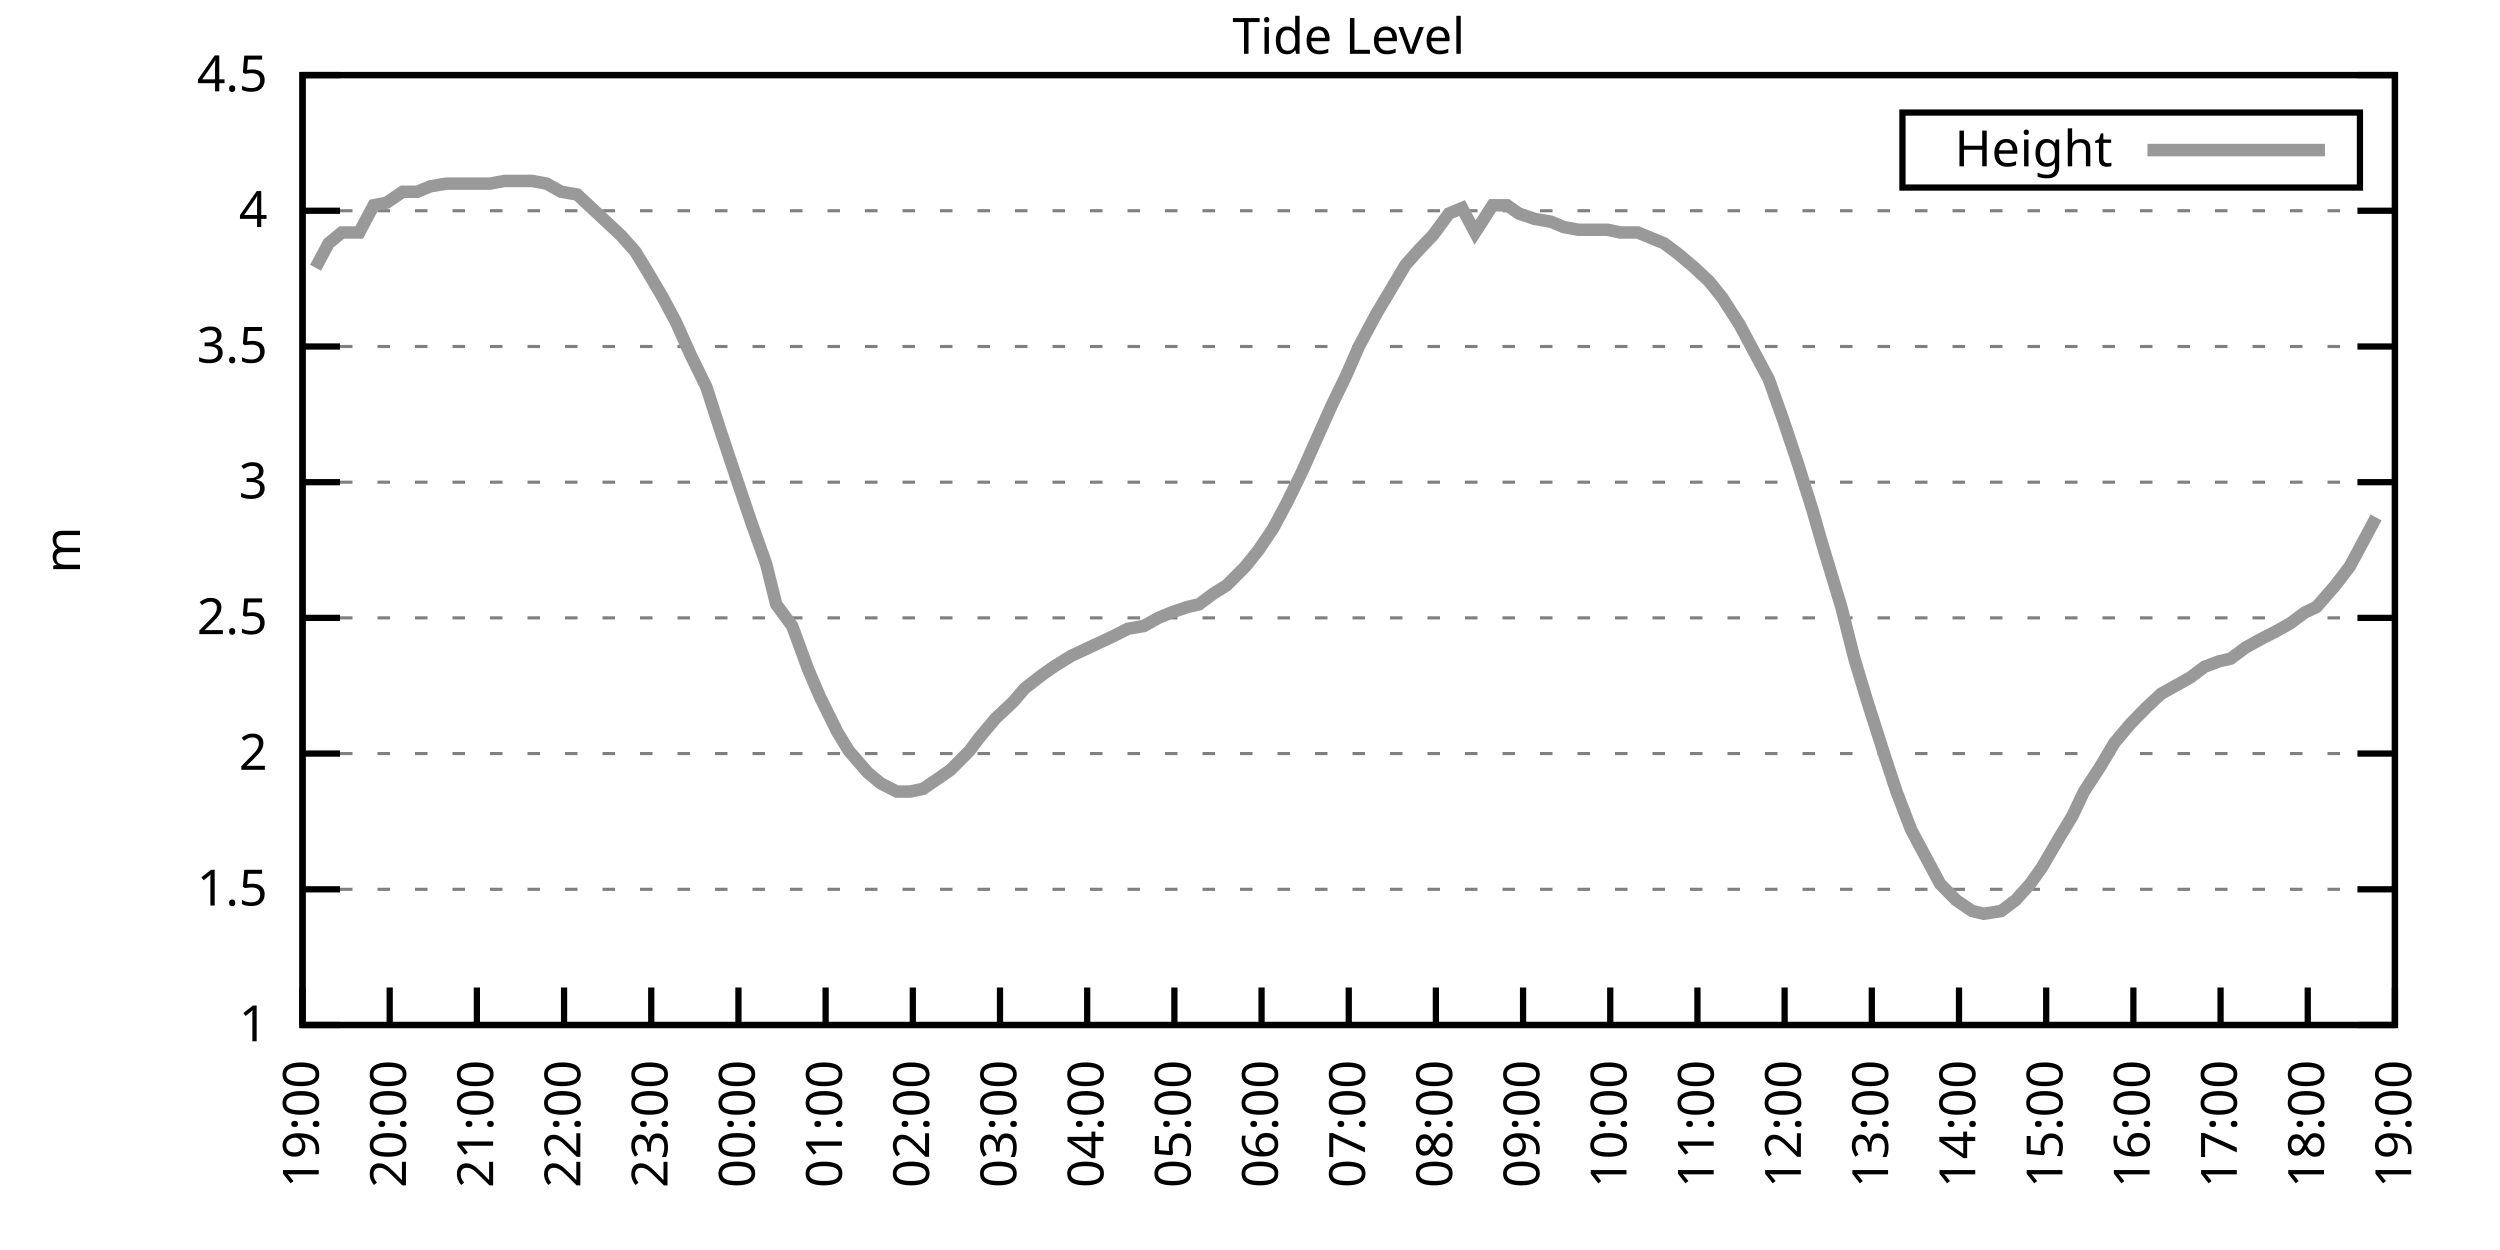
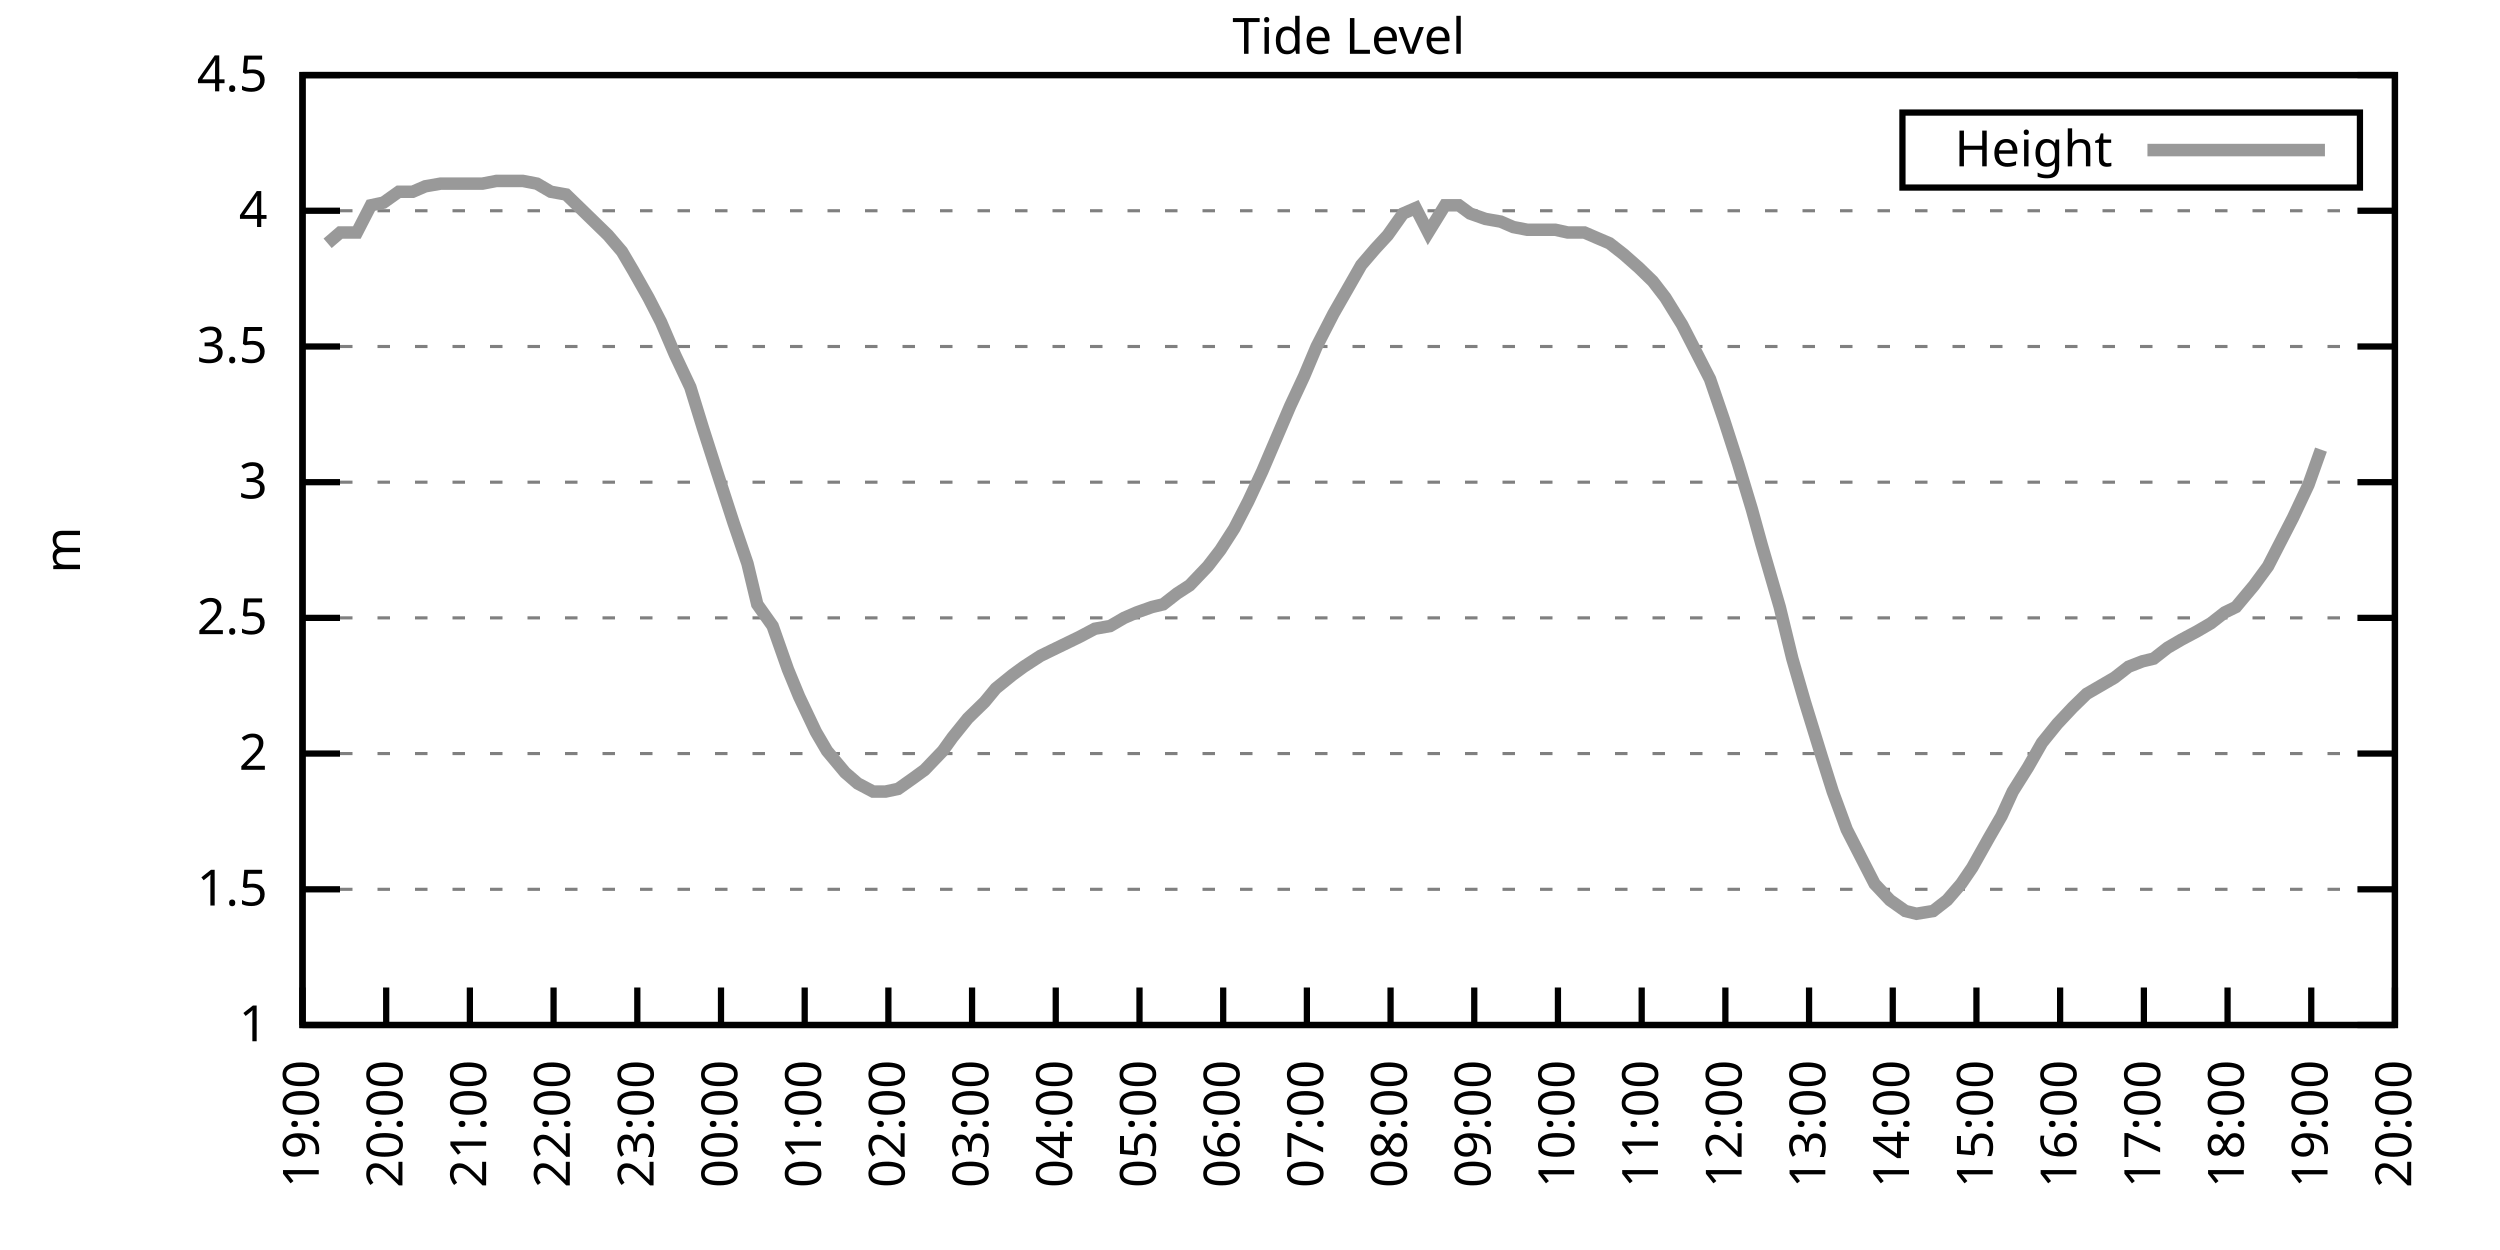
<svg xmlns="http://www.w3.org/2000/svg" xmlns:xlink="http://www.w3.org/1999/xlink" width="400" height="200" viewBox="0 0 400 200">
  <g id="gnuplot_canvas">
    <rect x="0" y="0" width="400" height="200" fill="none" />
    <defs>
      <circle id="gpDot" r="0.5" stroke-width="0.5" stroke="currentColor" />
      <path id="gpPt0" stroke-width="0.333" stroke="currentColor" d="M-1,0 h2 M0,-1 v2" />
      <path id="gpPt1" stroke-width="0.333" stroke="currentColor" d="M-1,-1 L1,1 M1,-1 L-1,1" />
      <path id="gpPt2" stroke-width="0.333" stroke="currentColor" d="M-1,0 L1,0 M0,-1 L0,1 M-1,-1 L1,1 M-1,1 L1,-1" />
      <rect id="gpPt3" stroke-width="0.333" stroke="currentColor" x="-1" y="-1" width="2" height="2" />
      <rect id="gpPt4" stroke-width="0.333" stroke="currentColor" fill="currentColor" x="-1" y="-1" width="2" height="2" />
      <circle id="gpPt5" stroke-width="0.333" stroke="currentColor" cx="0" cy="0" r="1" />
      <use xlink:href="#gpPt5" id="gpPt6" fill="currentColor" stroke="none" />
      <path id="gpPt7" stroke-width="0.333" stroke="currentColor" d="M0,-1.33 L-1.33,0.67 L1.33,0.67 z" />
      <use xlink:href="#gpPt7" id="gpPt8" fill="currentColor" stroke="none" />
      <use xlink:href="#gpPt7" id="gpPt9" stroke="currentColor" transform="rotate(180)" />
      <use xlink:href="#gpPt9" id="gpPt10" fill="currentColor" stroke="none" />
      <use xlink:href="#gpPt3" id="gpPt11" stroke="currentColor" transform="rotate(45)" />
      <use xlink:href="#gpPt11" id="gpPt12" fill="currentColor" stroke="none" />
      <path id="gpPt13" stroke-width="0.333" stroke="currentColor" d="M0,1.330 L1.265,0.411 L0.782,-1.067 L-0.782,-1.076 L-1.265,0.411 z" />
      <use xlink:href="#gpPt13" id="gpPt14" fill="currentColor" stroke="none" />
      <filter id="textbox" filterUnits="objectBoundingBox" x="0" y="0" height="1" width="1">
        <feFlood flood-color="white" flood-opacity="1" result="bgnd" />
        <feComposite in="SourceGraphic" in2="bgnd" operator="atop" />
      </filter>
      <filter id="greybox" filterUnits="objectBoundingBox" x="0" y="0" height="1" width="1">
        <feFlood flood-color="lightgrey" flood-opacity="1" result="grey" />
        <feComposite in="SourceGraphic" in2="grey" operator="atop" />
      </filter>
    </defs>
    <g fill="none" color="white" stroke="currentColor" stroke-width="1.00" stroke-linecap="butt" stroke-linejoin="miter">
</g>
    <g fill="none" color="black" stroke="currentColor" stroke-width="1.00" stroke-linecap="butt" stroke-linejoin="miter">
      <g stroke="none" shape-rendering="crispEdges">
        <polygon fill="rgb(255, 255, 255)" points="48.40,164.00 383.18,164.00 383.18,12.02 48.40,12.02 " />
      </g>
    </g>
    <g fill="none" color="black" stroke="currentColor" stroke-width="1.00" stroke-linecap="butt" stroke-linejoin="miter">
</g>
    <g fill="none" color="black" stroke="black" stroke-width="0.50" stroke-linecap="butt" stroke-linejoin="miter">
</g>
    <g fill="none" color="gray" stroke="currentColor" stroke-width="0.50" stroke-linecap="butt" stroke-linejoin="miter">
      <path stroke="gray" stroke-dasharray="2,4" class="gridline" d="M48.40,164.00 L383.19,164.00  " />
    </g>
    <g fill="none" color="gray" stroke="gray" stroke-width="1.00" stroke-linecap="butt" stroke-linejoin="miter">
</g>
    <g fill="none" color="black" stroke="currentColor" stroke-width="1.00" stroke-linecap="butt" stroke-linejoin="miter">
      <path stroke="black" d="M48.40,164.00 L54.40,164.00 M383.19,164.00 L377.19,164.00  " />
      <g transform="translate(42.80,166.60)" stroke="none" fill="black" font-family="Sans" font-size="8.00" text-anchor="end">
        <text>
          <tspan font-family="Sans"> 1</tspan>
        </text>
      </g>
    </g>
    <g fill="none" color="black" stroke="currentColor" stroke-width="1.00" stroke-linecap="butt" stroke-linejoin="miter">
</g>
    <g fill="none" color="black" stroke="black" stroke-width="0.50" stroke-linecap="butt" stroke-linejoin="miter">
</g>
    <g fill="none" color="gray" stroke="currentColor" stroke-width="0.50" stroke-linecap="butt" stroke-linejoin="miter">
      <path stroke="gray" stroke-dasharray="2,4" class="gridline" d="M48.40,142.29 L383.19,142.29  " />
    </g>
    <g fill="none" color="gray" stroke="gray" stroke-width="1.00" stroke-linecap="butt" stroke-linejoin="miter">
</g>
    <g fill="none" color="black" stroke="currentColor" stroke-width="1.00" stroke-linecap="butt" stroke-linejoin="miter">
      <path stroke="black" d="M48.40,142.29 L54.40,142.29 M383.19,142.29 L377.19,142.29  " />
      <g transform="translate(42.80,144.89)" stroke="none" fill="black" font-family="Sans" font-size="8.00" text-anchor="end">
        <text>
          <tspan font-family="Sans"> 1.5</tspan>
        </text>
      </g>
    </g>
    <g fill="none" color="black" stroke="currentColor" stroke-width="1.00" stroke-linecap="butt" stroke-linejoin="miter">
</g>
    <g fill="none" color="black" stroke="black" stroke-width="0.50" stroke-linecap="butt" stroke-linejoin="miter">
</g>
    <g fill="none" color="gray" stroke="currentColor" stroke-width="0.50" stroke-linecap="butt" stroke-linejoin="miter">
      <path stroke="gray" stroke-dasharray="2,4" class="gridline" d="M48.40,120.57 L383.19,120.57  " />
    </g>
    <g fill="none" color="gray" stroke="gray" stroke-width="1.00" stroke-linecap="butt" stroke-linejoin="miter">
</g>
    <g fill="none" color="black" stroke="currentColor" stroke-width="1.00" stroke-linecap="butt" stroke-linejoin="miter">
      <path stroke="black" d="M48.40,120.57 L54.40,120.57 M383.19,120.57 L377.19,120.57  " />
      <g transform="translate(42.80,123.17)" stroke="none" fill="black" font-family="Sans" font-size="8.00" text-anchor="end">
        <text>
          <tspan font-family="Sans"> 2</tspan>
        </text>
      </g>
    </g>
    <g fill="none" color="black" stroke="currentColor" stroke-width="1.00" stroke-linecap="butt" stroke-linejoin="miter">
</g>
    <g fill="none" color="black" stroke="black" stroke-width="0.50" stroke-linecap="butt" stroke-linejoin="miter">
</g>
    <g fill="none" color="gray" stroke="currentColor" stroke-width="0.50" stroke-linecap="butt" stroke-linejoin="miter">
      <path stroke="gray" stroke-dasharray="2,4" class="gridline" d="M48.40,98.86 L383.19,98.86  " />
    </g>
    <g fill="none" color="gray" stroke="gray" stroke-width="1.00" stroke-linecap="butt" stroke-linejoin="miter">
</g>
    <g fill="none" color="black" stroke="currentColor" stroke-width="1.00" stroke-linecap="butt" stroke-linejoin="miter">
      <path stroke="black" d="M48.40,98.86 L54.40,98.86 M383.19,98.86 L377.19,98.86  " />
      <g transform="translate(42.80,101.46)" stroke="none" fill="black" font-family="Sans" font-size="8.00" text-anchor="end">
        <text>
          <tspan font-family="Sans"> 2.5</tspan>
        </text>
      </g>
    </g>
    <g fill="none" color="black" stroke="currentColor" stroke-width="1.00" stroke-linecap="butt" stroke-linejoin="miter">
</g>
    <g fill="none" color="black" stroke="black" stroke-width="0.50" stroke-linecap="butt" stroke-linejoin="miter">
</g>
    <g fill="none" color="gray" stroke="currentColor" stroke-width="0.50" stroke-linecap="butt" stroke-linejoin="miter">
      <path stroke="gray" stroke-dasharray="2,4" class="gridline" d="M48.40,77.15 L383.19,77.15  " />
    </g>
    <g fill="none" color="gray" stroke="gray" stroke-width="1.00" stroke-linecap="butt" stroke-linejoin="miter">
</g>
    <g fill="none" color="black" stroke="currentColor" stroke-width="1.00" stroke-linecap="butt" stroke-linejoin="miter">
      <path stroke="black" d="M48.40,77.15 L54.40,77.15 M383.19,77.15 L377.19,77.15  " />
      <g transform="translate(42.80,79.75)" stroke="none" fill="black" font-family="Sans" font-size="8.00" text-anchor="end">
        <text>
          <tspan font-family="Sans"> 3</tspan>
        </text>
      </g>
    </g>
    <g fill="none" color="black" stroke="currentColor" stroke-width="1.00" stroke-linecap="butt" stroke-linejoin="miter">
</g>
    <g fill="none" color="black" stroke="black" stroke-width="0.50" stroke-linecap="butt" stroke-linejoin="miter">
</g>
    <g fill="none" color="gray" stroke="currentColor" stroke-width="0.50" stroke-linecap="butt" stroke-linejoin="miter">
      <path stroke="gray" stroke-dasharray="2,4" class="gridline" d="M48.40,55.44 L383.19,55.44  " />
    </g>
    <g fill="none" color="gray" stroke="gray" stroke-width="1.00" stroke-linecap="butt" stroke-linejoin="miter">
</g>
    <g fill="none" color="black" stroke="currentColor" stroke-width="1.00" stroke-linecap="butt" stroke-linejoin="miter">
      <path stroke="black" d="M48.40,55.44 L54.40,55.44 M383.19,55.44 L377.19,55.44  " />
      <g transform="translate(42.80,58.04)" stroke="none" fill="black" font-family="Sans" font-size="8.00" text-anchor="end">
        <text>
          <tspan font-family="Sans"> 3.5</tspan>
        </text>
      </g>
    </g>
    <g fill="none" color="black" stroke="currentColor" stroke-width="1.00" stroke-linecap="butt" stroke-linejoin="miter">
</g>
    <g fill="none" color="black" stroke="black" stroke-width="0.50" stroke-linecap="butt" stroke-linejoin="miter">
</g>
    <g fill="none" color="gray" stroke="currentColor" stroke-width="0.50" stroke-linecap="butt" stroke-linejoin="miter">
      <path stroke="gray" stroke-dasharray="2,4" class="gridline" d="M48.40,33.72 L383.19,33.72  " />
    </g>
    <g fill="none" color="gray" stroke="gray" stroke-width="1.00" stroke-linecap="butt" stroke-linejoin="miter">
</g>
    <g fill="none" color="black" stroke="currentColor" stroke-width="1.00" stroke-linecap="butt" stroke-linejoin="miter">
      <path stroke="black" d="M48.40,33.72 L54.40,33.72 M383.19,33.72 L377.19,33.72  " />
      <g transform="translate(42.80,36.32)" stroke="none" fill="black" font-family="Sans" font-size="8.00" text-anchor="end">
        <text>
          <tspan font-family="Sans"> 4</tspan>
        </text>
      </g>
    </g>
    <g fill="none" color="black" stroke="currentColor" stroke-width="1.00" stroke-linecap="butt" stroke-linejoin="miter">
</g>
    <g fill="none" color="black" stroke="black" stroke-width="0.50" stroke-linecap="butt" stroke-linejoin="miter">
</g>
    <g fill="none" color="gray" stroke="currentColor" stroke-width="0.50" stroke-linecap="butt" stroke-linejoin="miter">
      <path stroke="gray" stroke-dasharray="2,4" class="gridline" d="M48.40,12.01 L383.19,12.01  " />
    </g>
    <g fill="none" color="gray" stroke="gray" stroke-width="1.00" stroke-linecap="butt" stroke-linejoin="miter">
</g>
    <g fill="none" color="black" stroke="currentColor" stroke-width="1.00" stroke-linecap="butt" stroke-linejoin="miter">
      <path stroke="black" d="M48.40,12.01 L54.40,12.01 M383.19,12.01 L377.19,12.01  " />
      <g transform="translate(42.80,14.61)" stroke="none" fill="black" font-family="Sans" font-size="8.00" text-anchor="end">
        <text>
          <tspan font-family="Sans"> 4.5</tspan>
        </text>
      </g>
    </g>
    <g fill="none" color="black" stroke="currentColor" stroke-width="1.00" stroke-linecap="butt" stroke-linejoin="miter">
      <path stroke="black" d="M48.40,164.00 L48.40,158.00  " />
      <g transform="translate(51.00,169.60) rotate(270.00)" stroke="none" fill="black" font-family="Sans" font-size="8.00" text-anchor="end">
        <text>
          <tspan font-family="Sans">19:00</tspan>
        </text>
      </g>
    </g>
    <g fill="none" color="black" stroke="currentColor" stroke-width="1.00" stroke-linecap="butt" stroke-linejoin="miter">
-       <path stroke="black" d="M62.35,164.00 L62.35,158.00  " />
-       <g transform="translate(64.95,169.60) rotate(270.00)" stroke="none" fill="black" font-family="Sans" font-size="8.00" text-anchor="end">
+       <path stroke="black" d="M61.79,164.00 L61.79,158.00  " />
+       <g transform="translate(64.39,169.60) rotate(270.00)" stroke="none" fill="black" font-family="Sans" font-size="8.00" text-anchor="end">
        <text>
          <tspan font-family="Sans">20:00</tspan>
        </text>
      </g>
    </g>
    <g fill="none" color="black" stroke="currentColor" stroke-width="1.00" stroke-linecap="butt" stroke-linejoin="miter">
-       <path stroke="black" d="M76.30,164.00 L76.30,158.00  " />
-       <g transform="translate(78.90,169.60) rotate(270.00)" stroke="none" fill="black" font-family="Sans" font-size="8.00" text-anchor="end">
+       <path stroke="black" d="M75.18,164.00 L75.18,158.00  " />
+       <g transform="translate(77.78,169.60) rotate(270.00)" stroke="none" fill="black" font-family="Sans" font-size="8.00" text-anchor="end">
        <text>
          <tspan font-family="Sans">21:00</tspan>
        </text>
      </g>
    </g>
    <g fill="none" color="black" stroke="currentColor" stroke-width="1.00" stroke-linecap="butt" stroke-linejoin="miter">
-       <path stroke="black" d="M90.25,164.00 L90.25,158.00  " />
-       <g transform="translate(92.85,169.60) rotate(270.00)" stroke="none" fill="black" font-family="Sans" font-size="8.00" text-anchor="end">
+       <path stroke="black" d="M88.57,164.00 L88.57,158.00  " />
+       <g transform="translate(91.17,169.60) rotate(270.00)" stroke="none" fill="black" font-family="Sans" font-size="8.00" text-anchor="end">
        <text>
          <tspan font-family="Sans">22:00</tspan>
        </text>
      </g>
    </g>
    <g fill="none" color="black" stroke="currentColor" stroke-width="1.00" stroke-linecap="butt" stroke-linejoin="miter">
-       <path stroke="black" d="M104.20,164.00 L104.20,158.00  " />
-       <g transform="translate(106.80,169.60) rotate(270.00)" stroke="none" fill="black" font-family="Sans" font-size="8.00" text-anchor="end">
+       <path stroke="black" d="M101.97,164.00 L101.97,158.00  " />
+       <g transform="translate(104.57,169.60) rotate(270.00)" stroke="none" fill="black" font-family="Sans" font-size="8.00" text-anchor="end">
        <text>
          <tspan font-family="Sans">23:00</tspan>
        </text>
      </g>
    </g>
    <g fill="none" color="black" stroke="currentColor" stroke-width="1.00" stroke-linecap="butt" stroke-linejoin="miter">
-       <path stroke="black" d="M118.15,164.00 L118.15,158.00  " />
-       <g transform="translate(120.75,169.60) rotate(270.00)" stroke="none" fill="black" font-family="Sans" font-size="8.00" text-anchor="end">
+       <path stroke="black" d="M115.36,164.00 L115.36,158.00  " />
+       <g transform="translate(117.96,169.60) rotate(270.00)" stroke="none" fill="black" font-family="Sans" font-size="8.00" text-anchor="end">
        <text>
          <tspan font-family="Sans">00:00</tspan>
        </text>
      </g>
    </g>
    <g fill="none" color="black" stroke="currentColor" stroke-width="1.00" stroke-linecap="butt" stroke-linejoin="miter">
-       <path stroke="black" d="M132.10,164.00 L132.10,158.00  " />
-       <g transform="translate(134.70,169.60) rotate(270.00)" stroke="none" fill="black" font-family="Sans" font-size="8.00" text-anchor="end">
+       <path stroke="black" d="M128.75,164.00 L128.75,158.00  " />
+       <g transform="translate(131.35,169.60) rotate(270.00)" stroke="none" fill="black" font-family="Sans" font-size="8.00" text-anchor="end">
        <text>
          <tspan font-family="Sans">01:00</tspan>
        </text>
      </g>
    </g>
    <g fill="none" color="black" stroke="currentColor" stroke-width="1.00" stroke-linecap="butt" stroke-linejoin="miter">
-       <path stroke="black" d="M146.05,164.00 L146.05,158.00  " />
-       <g transform="translate(148.65,169.60) rotate(270.00)" stroke="none" fill="black" font-family="Sans" font-size="8.00" text-anchor="end">
+       <path stroke="black" d="M142.14,164.00 L142.14,158.00  " />
+       <g transform="translate(144.74,169.60) rotate(270.00)" stroke="none" fill="black" font-family="Sans" font-size="8.00" text-anchor="end">
        <text>
          <tspan font-family="Sans">02:00</tspan>
        </text>
      </g>
    </g>
    <g fill="none" color="black" stroke="currentColor" stroke-width="1.00" stroke-linecap="butt" stroke-linejoin="miter">
-       <path stroke="black" d="M160.00,164.00 L160.00,158.00  " />
-       <g transform="translate(162.60,169.60) rotate(270.00)" stroke="none" fill="black" font-family="Sans" font-size="8.00" text-anchor="end">
+       <path stroke="black" d="M155.53,164.00 L155.53,158.00  " />
+       <g transform="translate(158.13,169.60) rotate(270.00)" stroke="none" fill="black" font-family="Sans" font-size="8.00" text-anchor="end">
        <text>
          <tspan font-family="Sans">03:00</tspan>
        </text>
      </g>
    </g>
    <g fill="none" color="black" stroke="currentColor" stroke-width="1.00" stroke-linecap="butt" stroke-linejoin="miter">
-       <path stroke="black" d="M173.95,164.00 L173.95,158.00  " />
-       <g transform="translate(176.55,169.60) rotate(270.00)" stroke="none" fill="black" font-family="Sans" font-size="8.00" text-anchor="end">
+       <path stroke="black" d="M168.92,164.00 L168.92,158.00  " />
+       <g transform="translate(171.52,169.60) rotate(270.00)" stroke="none" fill="black" font-family="Sans" font-size="8.00" text-anchor="end">
        <text>
          <tspan font-family="Sans">04:00</tspan>
        </text>
      </g>
    </g>
    <g fill="none" color="black" stroke="currentColor" stroke-width="1.00" stroke-linecap="butt" stroke-linejoin="miter">
-       <path stroke="black" d="M187.90,164.00 L187.90,158.00  " />
-       <g transform="translate(190.50,169.60) rotate(270.00)" stroke="none" fill="black" font-family="Sans" font-size="8.00" text-anchor="end">
+       <path stroke="black" d="M182.32,164.00 L182.32,158.00  " />
+       <g transform="translate(184.92,169.60) rotate(270.00)" stroke="none" fill="black" font-family="Sans" font-size="8.00" text-anchor="end">
        <text>
          <tspan font-family="Sans">05:00</tspan>
        </text>
      </g>
    </g>
    <g fill="none" color="black" stroke="currentColor" stroke-width="1.00" stroke-linecap="butt" stroke-linejoin="miter">
-       <path stroke="black" d="M201.85,164.00 L201.85,158.00  " />
-       <g transform="translate(204.45,169.60) rotate(270.00)" stroke="none" fill="black" font-family="Sans" font-size="8.00" text-anchor="end">
+       <path stroke="black" d="M195.71,164.00 L195.71,158.00  " />
+       <g transform="translate(198.31,169.60) rotate(270.00)" stroke="none" fill="black" font-family="Sans" font-size="8.00" text-anchor="end">
        <text>
          <tspan font-family="Sans">06:00</tspan>
        </text>
      </g>
    </g>
    <g fill="none" color="black" stroke="currentColor" stroke-width="1.00" stroke-linecap="butt" stroke-linejoin="miter">
-       <path stroke="black" d="M215.80,164.00 L215.80,158.00  " />
-       <g transform="translate(218.40,169.60) rotate(270.00)" stroke="none" fill="black" font-family="Sans" font-size="8.00" text-anchor="end">
+       <path stroke="black" d="M209.10,164.00 L209.10,158.00  " />
+       <g transform="translate(211.70,169.60) rotate(270.00)" stroke="none" fill="black" font-family="Sans" font-size="8.00" text-anchor="end">
        <text>
          <tspan font-family="Sans">07:00</tspan>
        </text>
      </g>
    </g>
    <g fill="none" color="black" stroke="currentColor" stroke-width="1.00" stroke-linecap="butt" stroke-linejoin="miter">
-       <path stroke="black" d="M229.74,164.00 L229.74,158.00  " />
-       <g transform="translate(232.34,169.60) rotate(270.00)" stroke="none" fill="black" font-family="Sans" font-size="8.00" text-anchor="end">
+       <path stroke="black" d="M222.49,164.00 L222.49,158.00  " />
+       <g transform="translate(225.09,169.60) rotate(270.00)" stroke="none" fill="black" font-family="Sans" font-size="8.00" text-anchor="end">
        <text>
          <tspan font-family="Sans">08:00</tspan>
        </text>
      </g>
    </g>
    <g fill="none" color="black" stroke="currentColor" stroke-width="1.00" stroke-linecap="butt" stroke-linejoin="miter">
-       <path stroke="black" d="M243.69,164.00 L243.69,158.00  " />
-       <g transform="translate(246.29,169.60) rotate(270.00)" stroke="none" fill="black" font-family="Sans" font-size="8.00" text-anchor="end">
+       <path stroke="black" d="M235.88,164.00 L235.88,158.00  " />
+       <g transform="translate(238.48,169.60) rotate(270.00)" stroke="none" fill="black" font-family="Sans" font-size="8.00" text-anchor="end">
        <text>
          <tspan font-family="Sans">09:00</tspan>
        </text>
      </g>
    </g>
    <g fill="none" color="black" stroke="currentColor" stroke-width="1.00" stroke-linecap="butt" stroke-linejoin="miter">
-       <path stroke="black" d="M257.64,164.00 L257.64,158.00  " />
-       <g transform="translate(260.24,169.60) rotate(270.00)" stroke="none" fill="black" font-family="Sans" font-size="8.00" text-anchor="end">
+       <path stroke="black" d="M249.27,164.00 L249.27,158.00  " />
+       <g transform="translate(251.87,169.60) rotate(270.00)" stroke="none" fill="black" font-family="Sans" font-size="8.00" text-anchor="end">
        <text>
          <tspan font-family="Sans">10:00</tspan>
        </text>
      </g>
    </g>
    <g fill="none" color="black" stroke="currentColor" stroke-width="1.00" stroke-linecap="butt" stroke-linejoin="miter">
-       <path stroke="black" d="M271.59,164.00 L271.59,158.00  " />
-       <g transform="translate(274.19,169.60) rotate(270.00)" stroke="none" fill="black" font-family="Sans" font-size="8.00" text-anchor="end">
+       <path stroke="black" d="M262.67,164.00 L262.67,158.00  " />
+       <g transform="translate(265.27,169.60) rotate(270.00)" stroke="none" fill="black" font-family="Sans" font-size="8.00" text-anchor="end">
        <text>
          <tspan font-family="Sans">11:00</tspan>
        </text>
      </g>
    </g>
    <g fill="none" color="black" stroke="currentColor" stroke-width="1.00" stroke-linecap="butt" stroke-linejoin="miter">
-       <path stroke="black" d="M285.54,164.00 L285.54,158.00  " />
-       <g transform="translate(288.14,169.60) rotate(270.00)" stroke="none" fill="black" font-family="Sans" font-size="8.00" text-anchor="end">
+       <path stroke="black" d="M276.06,164.00 L276.06,158.00  " />
+       <g transform="translate(278.66,169.60) rotate(270.00)" stroke="none" fill="black" font-family="Sans" font-size="8.00" text-anchor="end">
        <text>
          <tspan font-family="Sans">12:00</tspan>
        </text>
      </g>
    </g>
    <g fill="none" color="black" stroke="currentColor" stroke-width="1.00" stroke-linecap="butt" stroke-linejoin="miter">
-       <path stroke="black" d="M299.49,164.00 L299.49,158.00  " />
-       <g transform="translate(302.09,169.60) rotate(270.00)" stroke="none" fill="black" font-family="Sans" font-size="8.00" text-anchor="end">
+       <path stroke="black" d="M289.45,164.00 L289.45,158.00  " />
+       <g transform="translate(292.05,169.60) rotate(270.00)" stroke="none" fill="black" font-family="Sans" font-size="8.00" text-anchor="end">
        <text>
          <tspan font-family="Sans">13:00</tspan>
        </text>
      </g>
    </g>
    <g fill="none" color="black" stroke="currentColor" stroke-width="1.00" stroke-linecap="butt" stroke-linejoin="miter">
-       <path stroke="black" d="M313.44,164.00 L313.44,158.00  " />
-       <g transform="translate(316.04,169.60) rotate(270.00)" stroke="none" fill="black" font-family="Sans" font-size="8.00" text-anchor="end">
+       <path stroke="black" d="M302.84,164.00 L302.84,158.00  " />
+       <g transform="translate(305.44,169.60) rotate(270.00)" stroke="none" fill="black" font-family="Sans" font-size="8.00" text-anchor="end">
        <text>
          <tspan font-family="Sans">14:00</tspan>
        </text>
      </g>
    </g>
    <g fill="none" color="black" stroke="currentColor" stroke-width="1.00" stroke-linecap="butt" stroke-linejoin="miter">
-       <path stroke="black" d="M327.39,164.00 L327.39,158.00  " />
-       <g transform="translate(329.99,169.60) rotate(270.00)" stroke="none" fill="black" font-family="Sans" font-size="8.00" text-anchor="end">
+       <path stroke="black" d="M316.23,164.00 L316.23,158.00  " />
+       <g transform="translate(318.83,169.60) rotate(270.00)" stroke="none" fill="black" font-family="Sans" font-size="8.00" text-anchor="end">
        <text>
          <tspan font-family="Sans">15:00</tspan>
        </text>
      </g>
    </g>
    <g fill="none" color="black" stroke="currentColor" stroke-width="1.00" stroke-linecap="butt" stroke-linejoin="miter">
-       <path stroke="black" d="M341.34,164.00 L341.34,158.00  " />
-       <g transform="translate(343.94,169.60) rotate(270.00)" stroke="none" fill="black" font-family="Sans" font-size="8.00" text-anchor="end">
+       <path stroke="black" d="M329.62,164.00 L329.62,158.00  " />
+       <g transform="translate(332.22,169.60) rotate(270.00)" stroke="none" fill="black" font-family="Sans" font-size="8.00" text-anchor="end">
        <text>
          <tspan font-family="Sans">16:00</tspan>
        </text>
      </g>
    </g>
    <g fill="none" color="black" stroke="currentColor" stroke-width="1.00" stroke-linecap="butt" stroke-linejoin="miter">
-       <path stroke="black" d="M355.29,164.00 L355.29,158.00  " />
-       <g transform="translate(357.89,169.60) rotate(270.00)" stroke="none" fill="black" font-family="Sans" font-size="8.00" text-anchor="end">
+       <path stroke="black" d="M343.02,164.00 L343.02,158.00  " />
+       <g transform="translate(345.62,169.60) rotate(270.00)" stroke="none" fill="black" font-family="Sans" font-size="8.00" text-anchor="end">
        <text>
          <tspan font-family="Sans">17:00</tspan>
        </text>
      </g>
    </g>
    <g fill="none" color="black" stroke="currentColor" stroke-width="1.00" stroke-linecap="butt" stroke-linejoin="miter">
-       <path stroke="black" d="M369.24,164.00 L369.24,158.00  " />
-       <g transform="translate(371.84,169.60) rotate(270.00)" stroke="none" fill="black" font-family="Sans" font-size="8.00" text-anchor="end">
+       <path stroke="black" d="M356.41,164.00 L356.41,158.00  " />
+       <g transform="translate(359.01,169.60) rotate(270.00)" stroke="none" fill="black" font-family="Sans" font-size="8.00" text-anchor="end">
        <text>
          <tspan font-family="Sans">18:00</tspan>
+         </text>
+       </g>
+     </g>
+     <g fill="none" color="black" stroke="currentColor" stroke-width="1.00" stroke-linecap="butt" stroke-linejoin="miter">
+       <path stroke="black" d="M369.80,164.00 L369.80,158.00  " />
+       <g transform="translate(372.40,169.60) rotate(270.00)" stroke="none" fill="black" font-family="Sans" font-size="8.00" text-anchor="end">
+         <text>
+           <tspan font-family="Sans">19:00</tspan>
        </text>
      </g>
    </g>
    <g fill="none" color="black" stroke="currentColor" stroke-width="1.00" stroke-linecap="butt" stroke-linejoin="miter">
      <path stroke="black" d="M383.19,164.00 L383.19,158.00  " />
      <g transform="translate(385.79,169.60) rotate(270.00)" stroke="none" fill="black" font-family="Sans" font-size="8.00" text-anchor="end">
        <text>
-           <tspan font-family="Sans">19:00</tspan>
+           <tspan font-family="Sans">20:00</tspan>
        </text>
      </g>
    </g>
    <g fill="none" color="black" stroke="currentColor" stroke-width="1.00" stroke-linecap="butt" stroke-linejoin="miter">
</g>
    <g fill="none" color="black" stroke="currentColor" stroke-width="1.00" stroke-linecap="butt" stroke-linejoin="miter">
      <path stroke="black" d="M48.40,12.01 L48.40,164.00 L383.19,164.00 L383.19,12.01 L48.40,12.01 Z  " />
    </g>
    <g fill="none" color="black" stroke="currentColor" stroke-width="1.00" stroke-linecap="butt" stroke-linejoin="miter">
</g>
    <g fill="none" color="black" stroke="currentColor" stroke-width="1.00" stroke-linecap="butt" stroke-linejoin="miter">
      <path stroke="black" d="M304.39,30.01 L304.39,18.01 L377.59,18.01 L377.59,30.01 L304.39,30.01 Z  " />
    </g>
    <g id="Tide_level_plot_1">
      <g fill="none" color="white" stroke="black" stroke-width="2.00" stroke-linecap="butt" stroke-linejoin="miter">
</g>
      <g fill="none" color="black" stroke="currentColor" stroke-width="2.00" stroke-linecap="butt" stroke-linejoin="miter">
        <g transform="translate(337.99,26.61)" stroke="none" fill="black" font-family="Sans" font-size="8.00" text-anchor="end">
          <text>
            <tspan font-family="Sans">Height</tspan>
          </text>
        </g>
      </g>
      <g fill="none" color="black" stroke="currentColor" stroke-width="2.00" stroke-linecap="butt" stroke-linejoin="miter">
-         <path stroke="rgb(153, 153, 153)" d="M343.59,24.01 L371.99,24.01 M50.49,42.84 L52.58,38.93 L54.68,37.20 L57.47,37.20 L59.79,32.85 L61.88,32.42   L64.44,30.68 L66.77,30.68 L68.86,29.81 L71.42,29.38 L73.51,29.38 L75.60,29.38 L78.39,29.38 L80.72,28.95   L82.81,28.95 L85.13,28.95 L87.46,29.38 L89.78,30.68 L92.34,31.12 L94.67,33.29 L96.99,35.46 L99.32,37.63   L101.64,40.24 L103.50,43.28 L106.06,47.62 L108.15,51.53 L110.48,56.74 L113.03,61.95 L115.13,68.46 L117.45,75.41   L120.24,83.66 L122.57,90.18 L124.19,96.69 L126.75,100.16 L129.31,107.11 L131.17,111.45 L133.96,117.10 L135.82,120.14   L138.84,123.61 L140.93,125.35 L143.49,126.65 L145.58,126.65 L147.67,126.22 L150.23,124.48 L152.09,123.18 L155.11,120.14   L156.74,117.97 L159.30,114.93 L162.09,112.32 L163.95,110.15 L166.74,107.98 L168.60,106.68 L171.39,104.94 L173.25,104.07   L176.04,102.77 L177.90,101.90 L180.46,100.60 L183.01,100.16 L185.34,98.86 L187.43,97.99 L189.99,97.12 L191.85,96.69   L194.17,94.95 L196.27,93.65 L199.29,90.61 L201.38,88.00 L203.71,84.53 L206.03,80.19 L208.36,75.41 L210.68,70.20   L213.01,64.99 L215.33,60.21 L217.42,55.44 L220.21,50.22 L222.54,46.32 L224.86,42.41 L227.19,39.80 L229.28,37.63   L231.84,34.16 L233.93,33.29 L236.02,37.20 L238.81,32.85 L241.14,32.85 L243.00,34.16 L245.55,35.03 L248.11,35.46   L250.20,36.33 L252.53,36.76 L254.85,36.76 L257.18,36.76 L259.27,37.20 L262.06,37.20 L264.15,38.07 L266.25,38.93   L268.57,40.67 L271.13,42.84 L273.45,45.01 L275.55,47.62 L278.34,51.96 L280.66,56.30 L282.99,60.65 L285.31,67.16   L287.64,74.11 L289.96,81.49 L291.59,87.14 L294.61,97.12 L296.70,105.38 L298.80,112.32 L301.58,121.01 L303.44,126.65   L305.77,132.73 L308.09,137.08 L310.42,141.42 L312.98,144.02 L315.53,145.76 L317.39,146.20 L320.18,145.76 L322.51,144.02   L324.83,141.42 L326.69,138.81 L329.48,134.04 L331.58,130.56 L333.44,126.65 L335.99,122.75 L338.32,118.84 L340.88,115.80   L343.43,113.19 L345.76,111.02 L348.08,109.72 L350.41,108.42 L352.73,106.68 L355.06,105.81 L356.92,105.38 L359.24,103.64   L361.57,102.34 L364.13,101.03 L366.45,99.73 L368.78,97.99 L370.64,97.12 L373.66,93.65 L375.98,90.61 L378.31,86.27   L380.17,82.79  " />
+         <path stroke="rgb(153, 153, 153)" d="M343.59,24.01 L371.99,24.01 M52.42,38.93 L54.43,37.20 L57.10,37.20 L59.34,32.85 L61.35,32.42 L63.80,30.68   L66.03,30.68 L68.04,29.81 L70.50,29.38 L72.50,29.38 L74.51,29.38 L77.19,29.38 L79.42,28.95 L81.43,28.95   L83.66,28.95 L85.90,29.38 L88.13,30.68 L90.58,31.12 L92.82,33.29 L95.05,35.46 L97.28,37.63 L99.51,40.24   L101.30,43.28 L103.75,47.62 L105.76,51.53 L107.99,56.74 L110.45,61.95 L112.46,68.46 L114.69,75.41 L117.37,83.66   L119.60,90.18 L121.16,96.69 L123.62,100.16 L126.07,107.11 L127.86,111.45 L130.54,117.10 L132.32,120.14 L135.22,123.61   L137.23,125.35 L139.69,126.65 L141.69,126.65 L143.70,126.22 L146.16,124.48 L147.94,123.18 L150.85,120.14 L152.41,117.97   L154.86,114.93 L157.54,112.32 L159.33,110.15 L162.01,107.98 L163.79,106.68 L166.47,104.94 L168.25,104.07 L170.93,102.77   L172.72,101.90 L175.17,100.60 L177.63,100.16 L179.86,98.86 L181.87,97.99 L184.32,97.12 L186.11,96.69 L188.34,94.95   L190.35,93.65 L193.25,90.61 L195.26,88.00 L197.49,84.53 L199.73,80.19 L201.96,75.41 L204.19,70.20 L206.42,64.99   L208.65,60.21 L210.66,55.44 L213.34,50.22 L215.57,46.32 L217.80,42.41 L220.04,39.80 L222.04,37.63 L224.50,34.16   L226.51,33.29 L228.52,37.20 L231.20,32.85 L233.43,32.85 L235.21,34.16 L237.67,35.03 L240.12,35.46 L242.13,36.33   L244.36,36.76 L246.60,36.76 L248.83,36.76 L250.84,37.20 L253.51,37.20 L255.52,38.07 L257.53,38.93 L259.76,40.67   L262.22,42.84 L264.45,45.01 L266.46,47.62 L269.14,51.96 L271.37,56.30 L273.60,60.65 L275.83,67.16 L278.07,74.11   L280.30,81.49 L281.86,87.14 L284.76,97.12 L286.77,105.38 L288.78,112.32 L291.46,121.01 L293.24,126.65 L295.48,132.73   L297.71,137.08 L299.94,141.42 L302.39,144.02 L304.85,145.76 L306.63,146.20 L309.31,145.76 L311.54,144.02 L313.78,141.42   L315.56,138.81 L318.24,134.04 L320.25,130.56 L322.04,126.65 L324.49,122.75 L326.72,118.84 L329.18,115.80 L331.63,113.19   L333.86,111.02 L336.10,109.72 L338.33,108.42 L340.56,106.68 L342.79,105.81 L344.58,105.38 L346.81,103.64 L349.04,102.34   L351.50,101.03 L353.73,99.73 L355.96,97.99 L357.75,97.12 L360.65,93.65 L362.88,90.61 L365.11,86.27 L366.90,82.79   L369.35,77.58 L371.36,71.94  " />
      </g>
    </g>
    <g fill="none" color="black" stroke="currentColor" stroke-width="2.00" stroke-linecap="butt" stroke-linejoin="miter">
</g>
    <g fill="none" color="black" stroke="black" stroke-width="1.00" stroke-linecap="butt" stroke-linejoin="miter">
</g>
    <g fill="none" color="black" stroke="currentColor" stroke-width="1.00" stroke-linecap="butt" stroke-linejoin="miter">
      <path stroke="black" d="M48.40,12.01 L48.40,164.00 L383.19,164.00 L383.19,12.01 L48.40,12.01 Z  " />
      <g transform="translate(12.80,88.01) rotate(270.00)" stroke="none" fill="black" font-family="Sans" font-size="8.00" text-anchor="middle">
        <text>
          <tspan font-family="Sans">m</tspan>
        </text>
      </g>
    </g>
    <g fill="none" color="black" stroke="currentColor" stroke-width="1.00" stroke-linecap="butt" stroke-linejoin="miter">
</g>
    <g fill="none" color="black" stroke="currentColor" stroke-width="1.00" stroke-linecap="butt" stroke-linejoin="miter">
      <g transform="translate(215.79,8.61)" stroke="none" fill="black" font-family="Sans" font-size="8.00" text-anchor="middle">
        <text>
          <tspan font-family="Sans">Tide Level</tspan>
        </text>
      </g>
    </g>
    <g fill="none" color="black" stroke="currentColor" stroke-width="1.00" stroke-linecap="butt" stroke-linejoin="miter">
</g>
  </g>
</svg>
